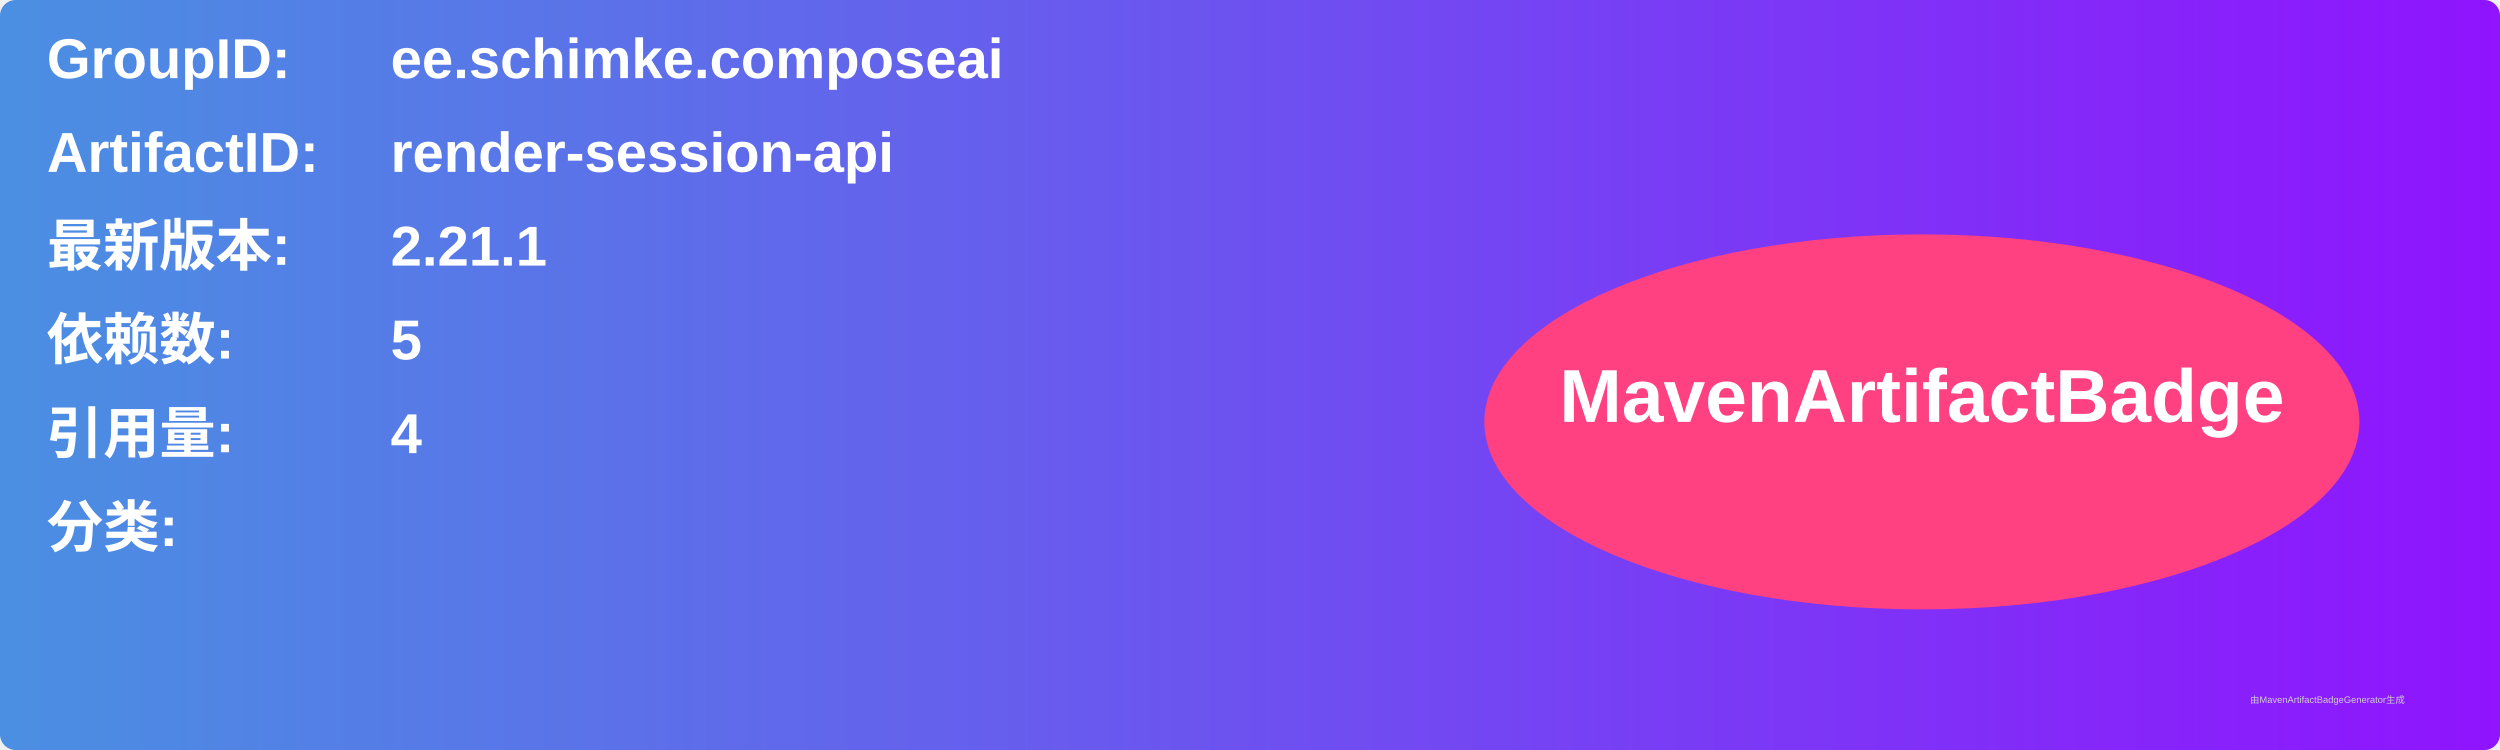
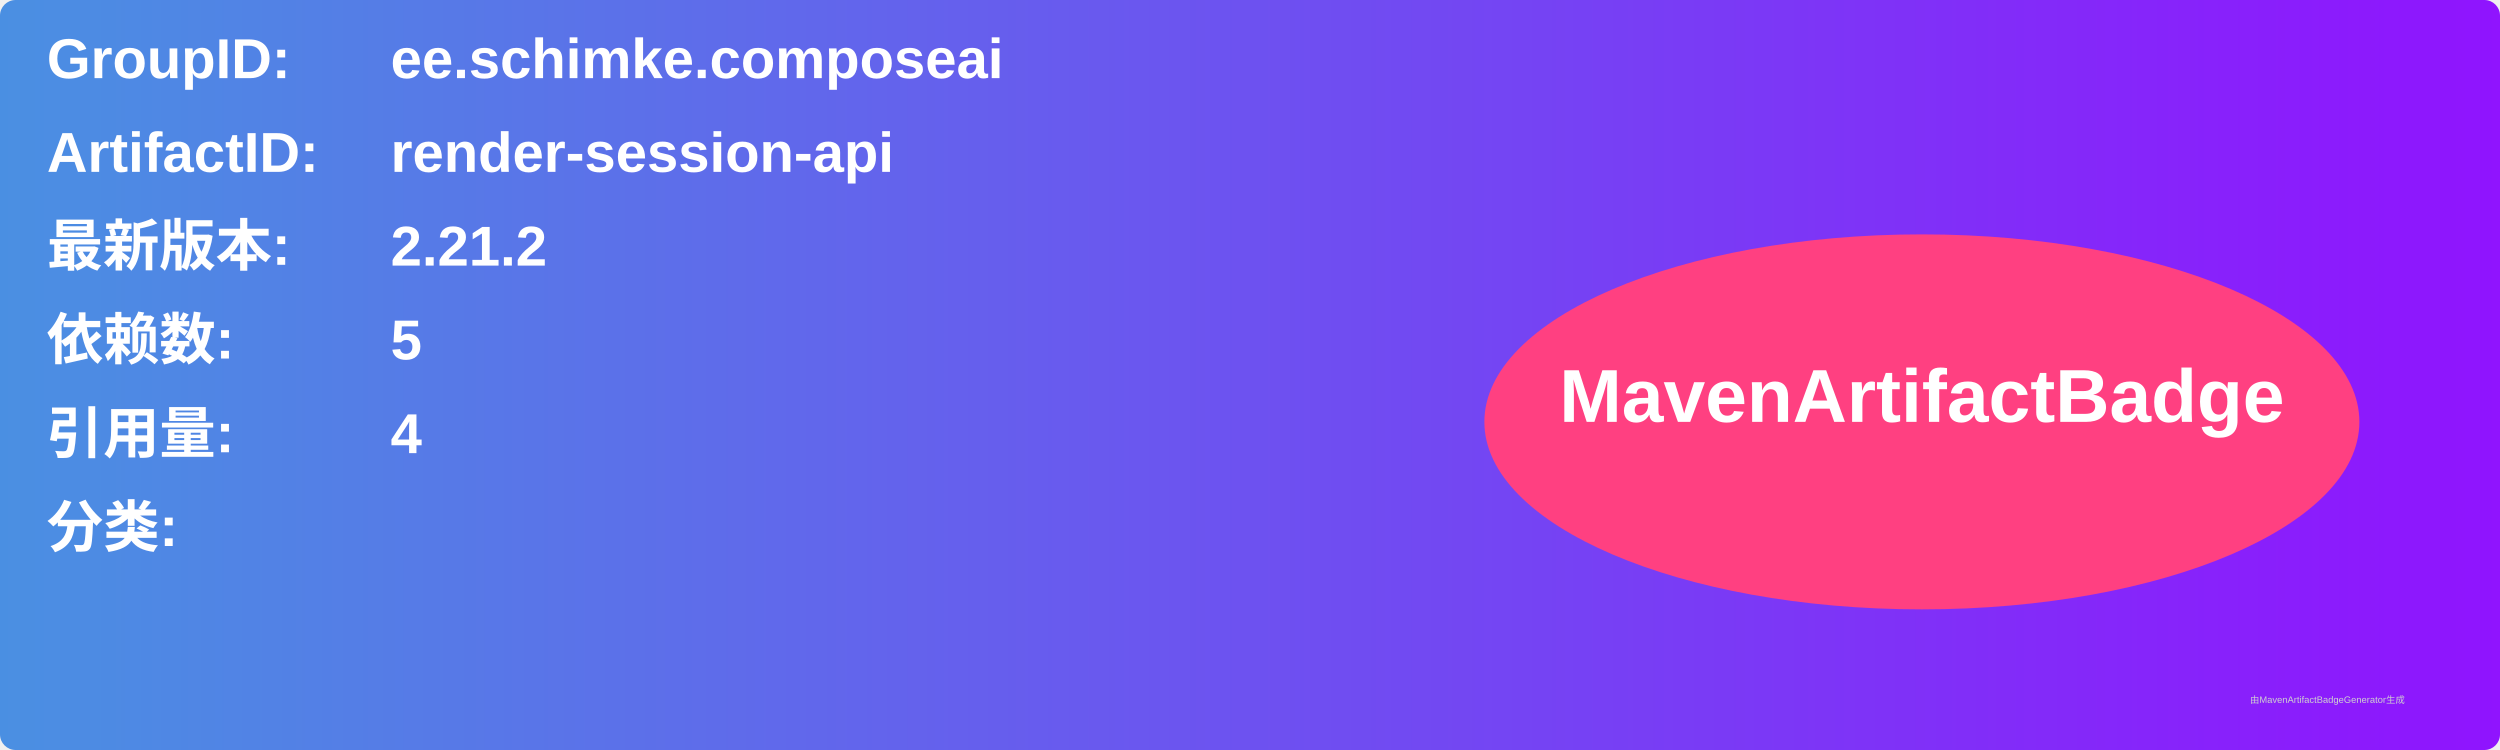
<svg xmlns="http://www.w3.org/2000/svg" width="800" height="240" viewBox="0 0 800 240">
  <linearGradient id="grad" x1="0%" y1="0%" x2="100%" y2="0%">
    <stop offset="0%" stop-color="#4a90e2" />
    <stop offset="100%" stop-color="#9013fe" />
  </linearGradient>
  <rect width="100%" height="100%" rx="5" ry="5" fill="url(#grad)" />
  <g transform="translate(15, 15)">
    <text x="0" y="10" font-family="Arial" font-size="18" fill="white" font-weight="bold" width="260">GroupID:</text>
    <text x="110" y="10" font-family="Arial" font-size="18" fill="white" font-weight="bold" width="460">ee.schimke.composeai</text>
    <text x="0" y="40" font-family="Arial" font-size="18" fill="white" font-weight="bold" width="260">ArtifactID:</text>
    <text x="110" y="40" font-family="Arial" font-size="18" fill="white" font-weight="bold" width="460">render-session-api</text>
    <text x="0" y="70" font-family="Arial" font-size="18" fill="white" font-weight="bold">最新版本:</text>
    <text x="110" y="70" font-family="Arial" font-size="18" fill="white" font-weight="bold">
-       <tspan font-weight="bold">2.21.1</tspan>
+       <tspan font-weight="bold">2.21.2</tspan>
    </text>
    <text x="0" y="100" font-family="Arial" font-size="18" fill="white" font-weight="bold">依赖数: </text>
    <text x="110" y="100" font-family="Arial" font-size="18" fill="white">
      <tspan font-weight="bold">5</tspan>
    </text>
    <text x="0" y="130" font-family="Arial" font-size="18" fill="white" font-weight="bold">引用量: </text>
    <text x="110" y="130" font-family="Arial" font-size="18" fill="white">
      <tspan font-weight="bold">4</tspan>
    </text>
    <text x="0" y="160" font-family="Arial" font-size="18" fill="white" font-weight="bold">分类:</text>
    <text x="10" y="190" font-family="Arial" font-size="10" fill="white">
      <tspan font-weight="bold" />
    </text>
    <ellipse cx="600" cy="120" rx="140" ry="60" fill="#ff4081" />
    <text x="600" y="120" text-anchor="middle" font-family="Arial" font-size="24" fill="white" font-weight="bold">MavenArtifactBadge</text>
  </g>
  <text x="720" y="225" font-family="Arial" font-size="3" fill="#d0d0d0">由MavenArtifactBadgeGenerator生成</text>
</svg>
